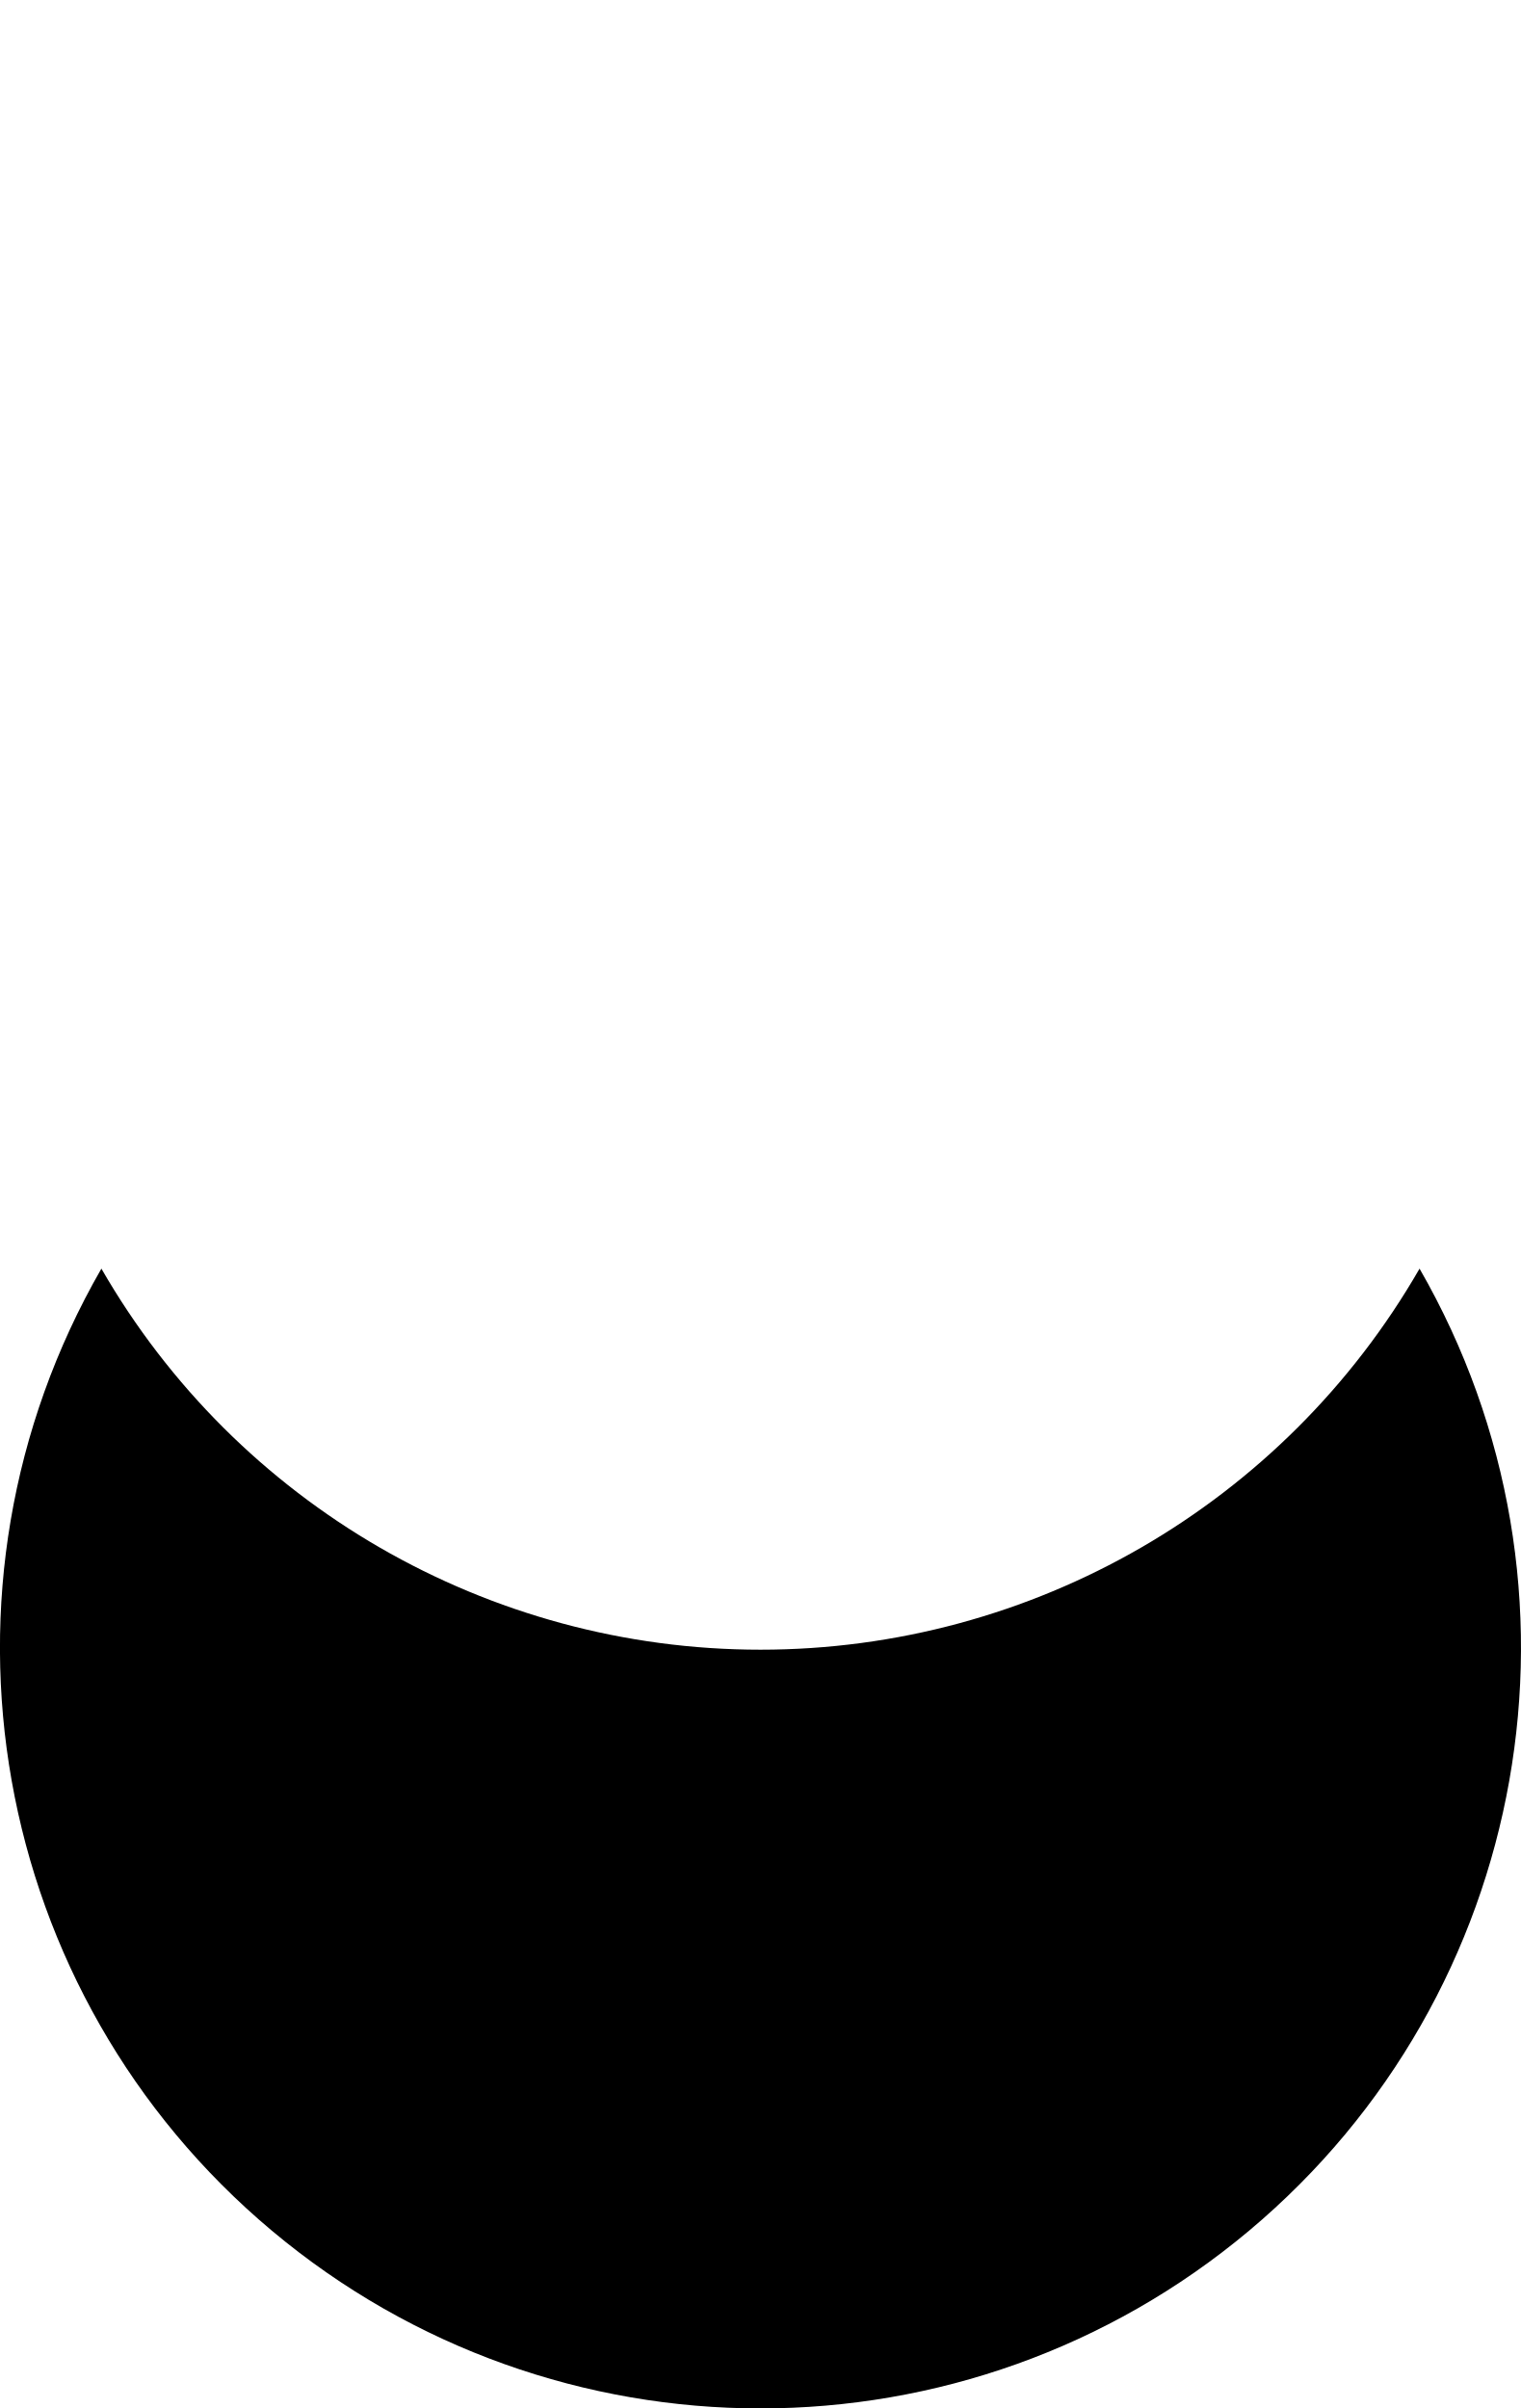
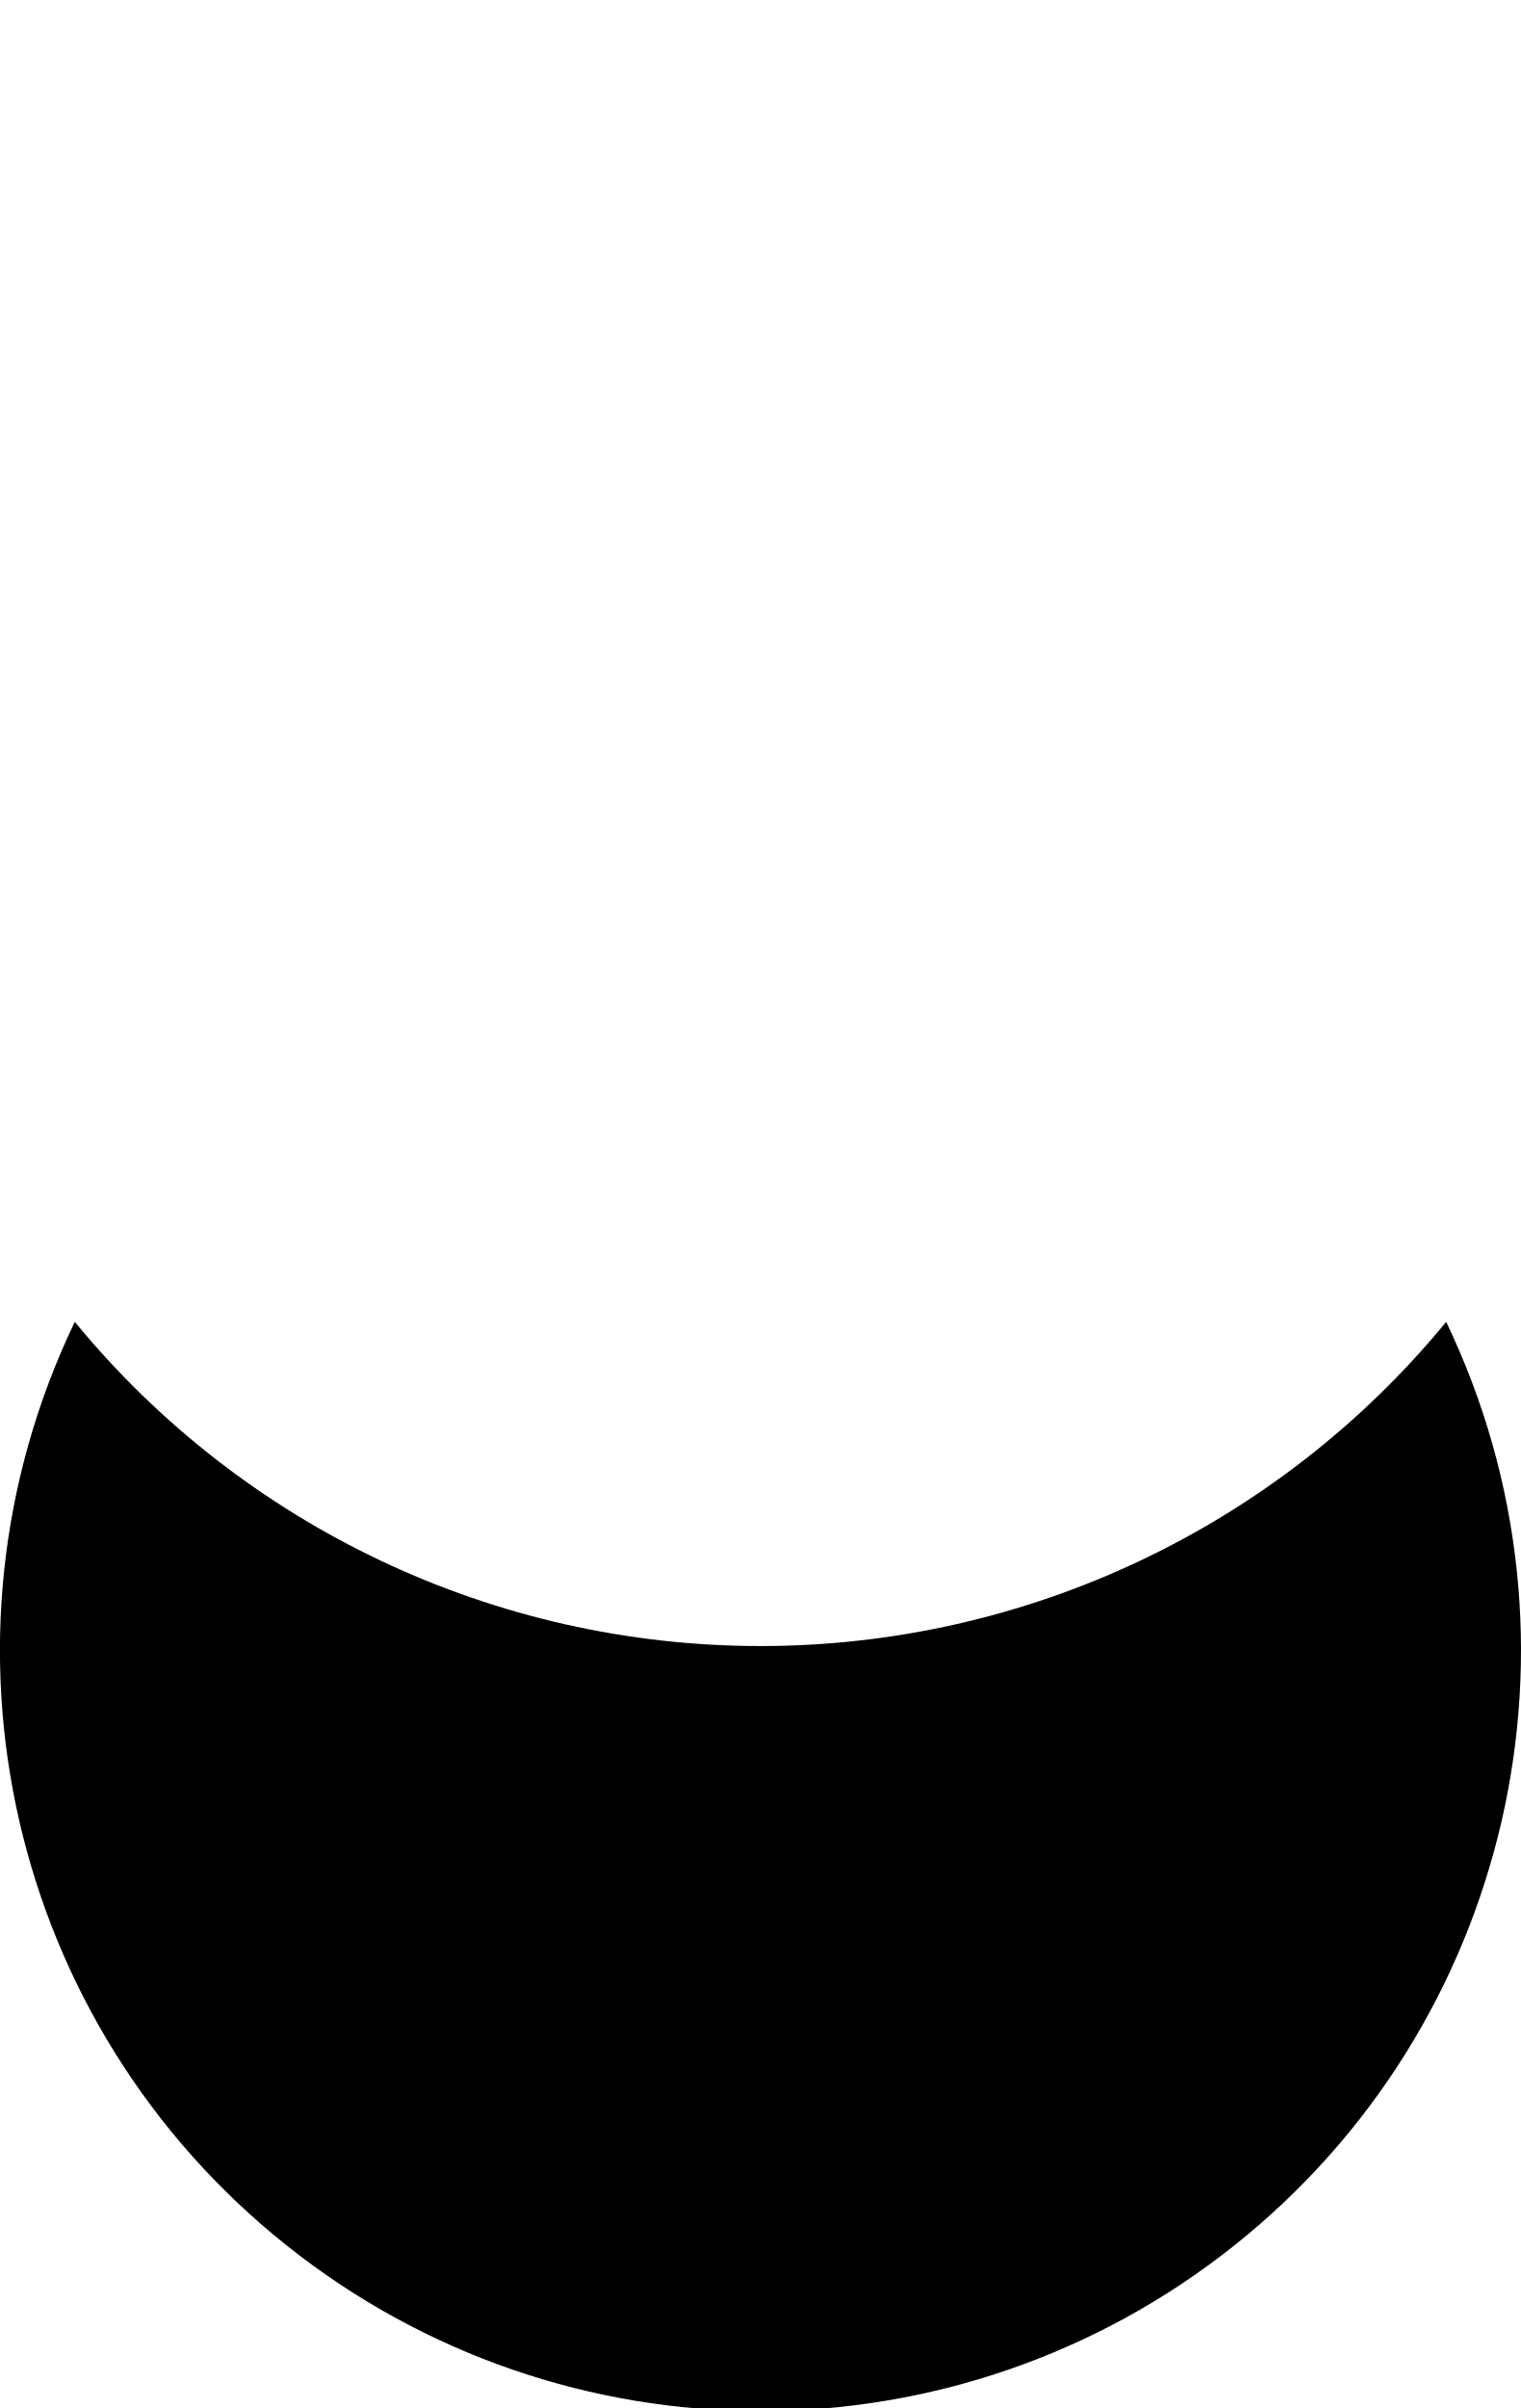
<svg xmlns="http://www.w3.org/2000/svg" version="1.0" width="12" height="19">
-   <path d="M0.8 10.01 a6 6 0 1 0 10.4 0 a6 6 0 0 1 -10.4 0z" />
+   <path d="M 11.41 10.43 A 7 7 0 0 1 0.59 10.43 A 6 6 0 1 0 11.41 10.43z" />
</svg>
